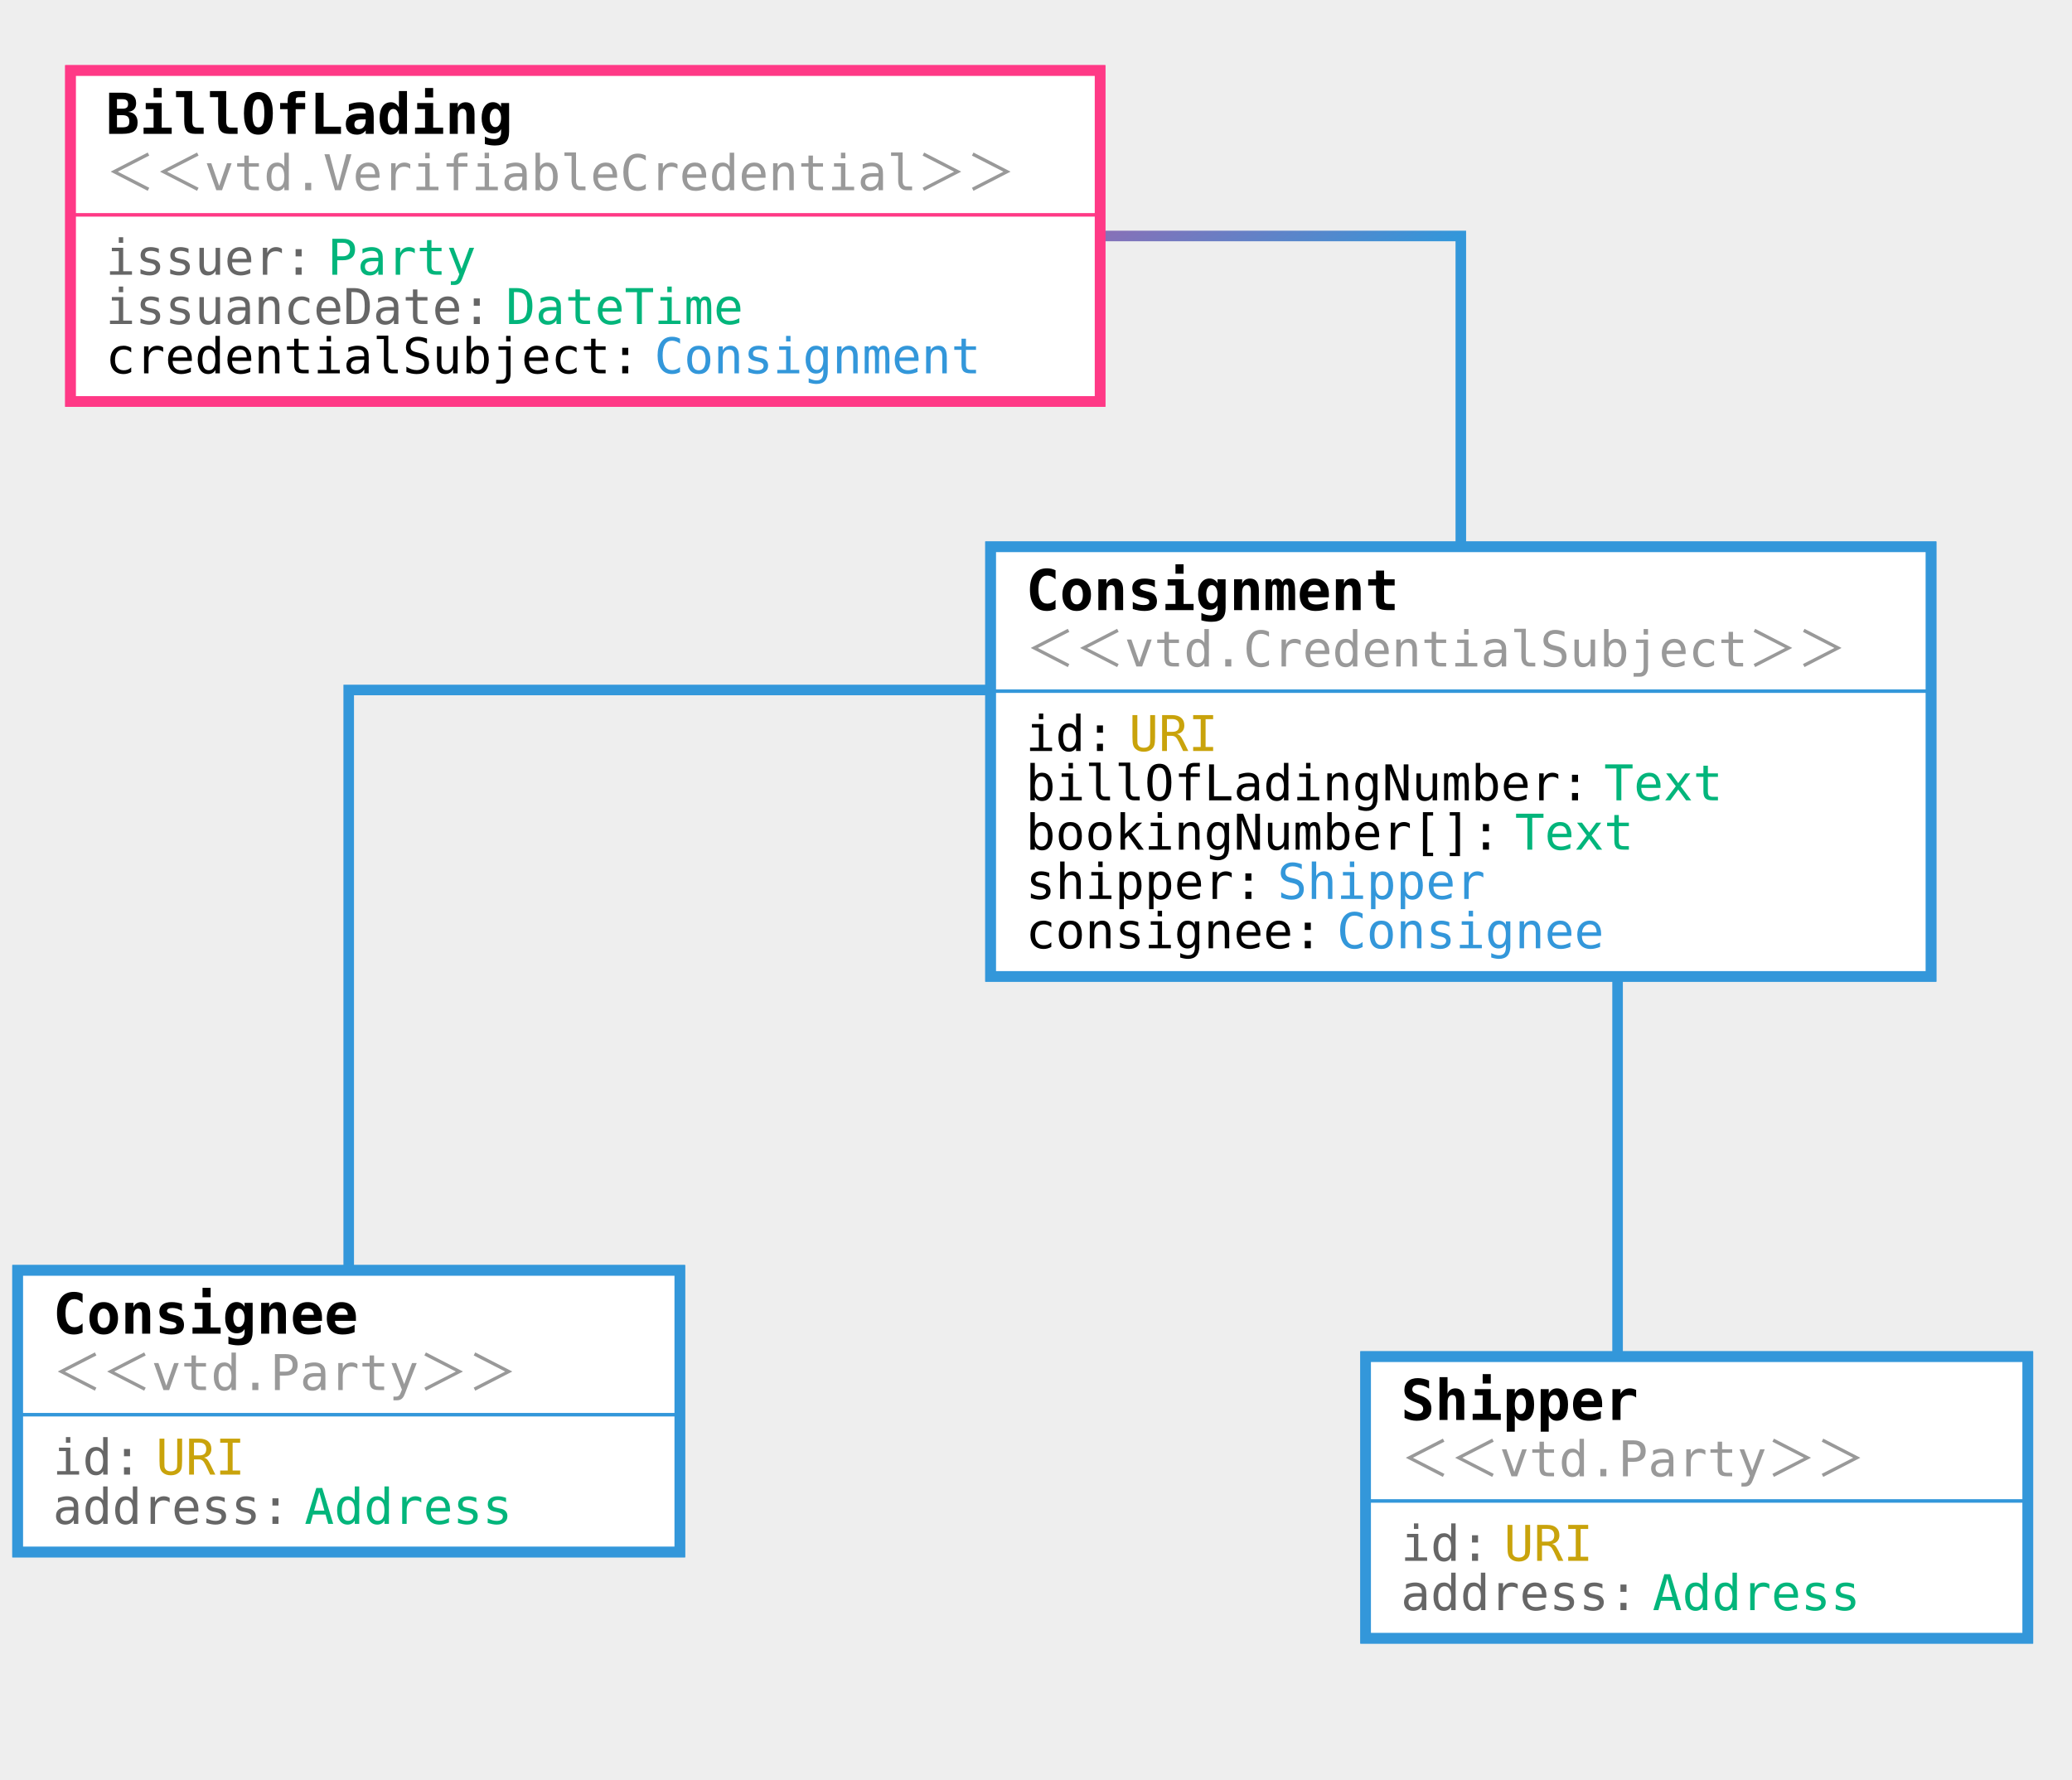
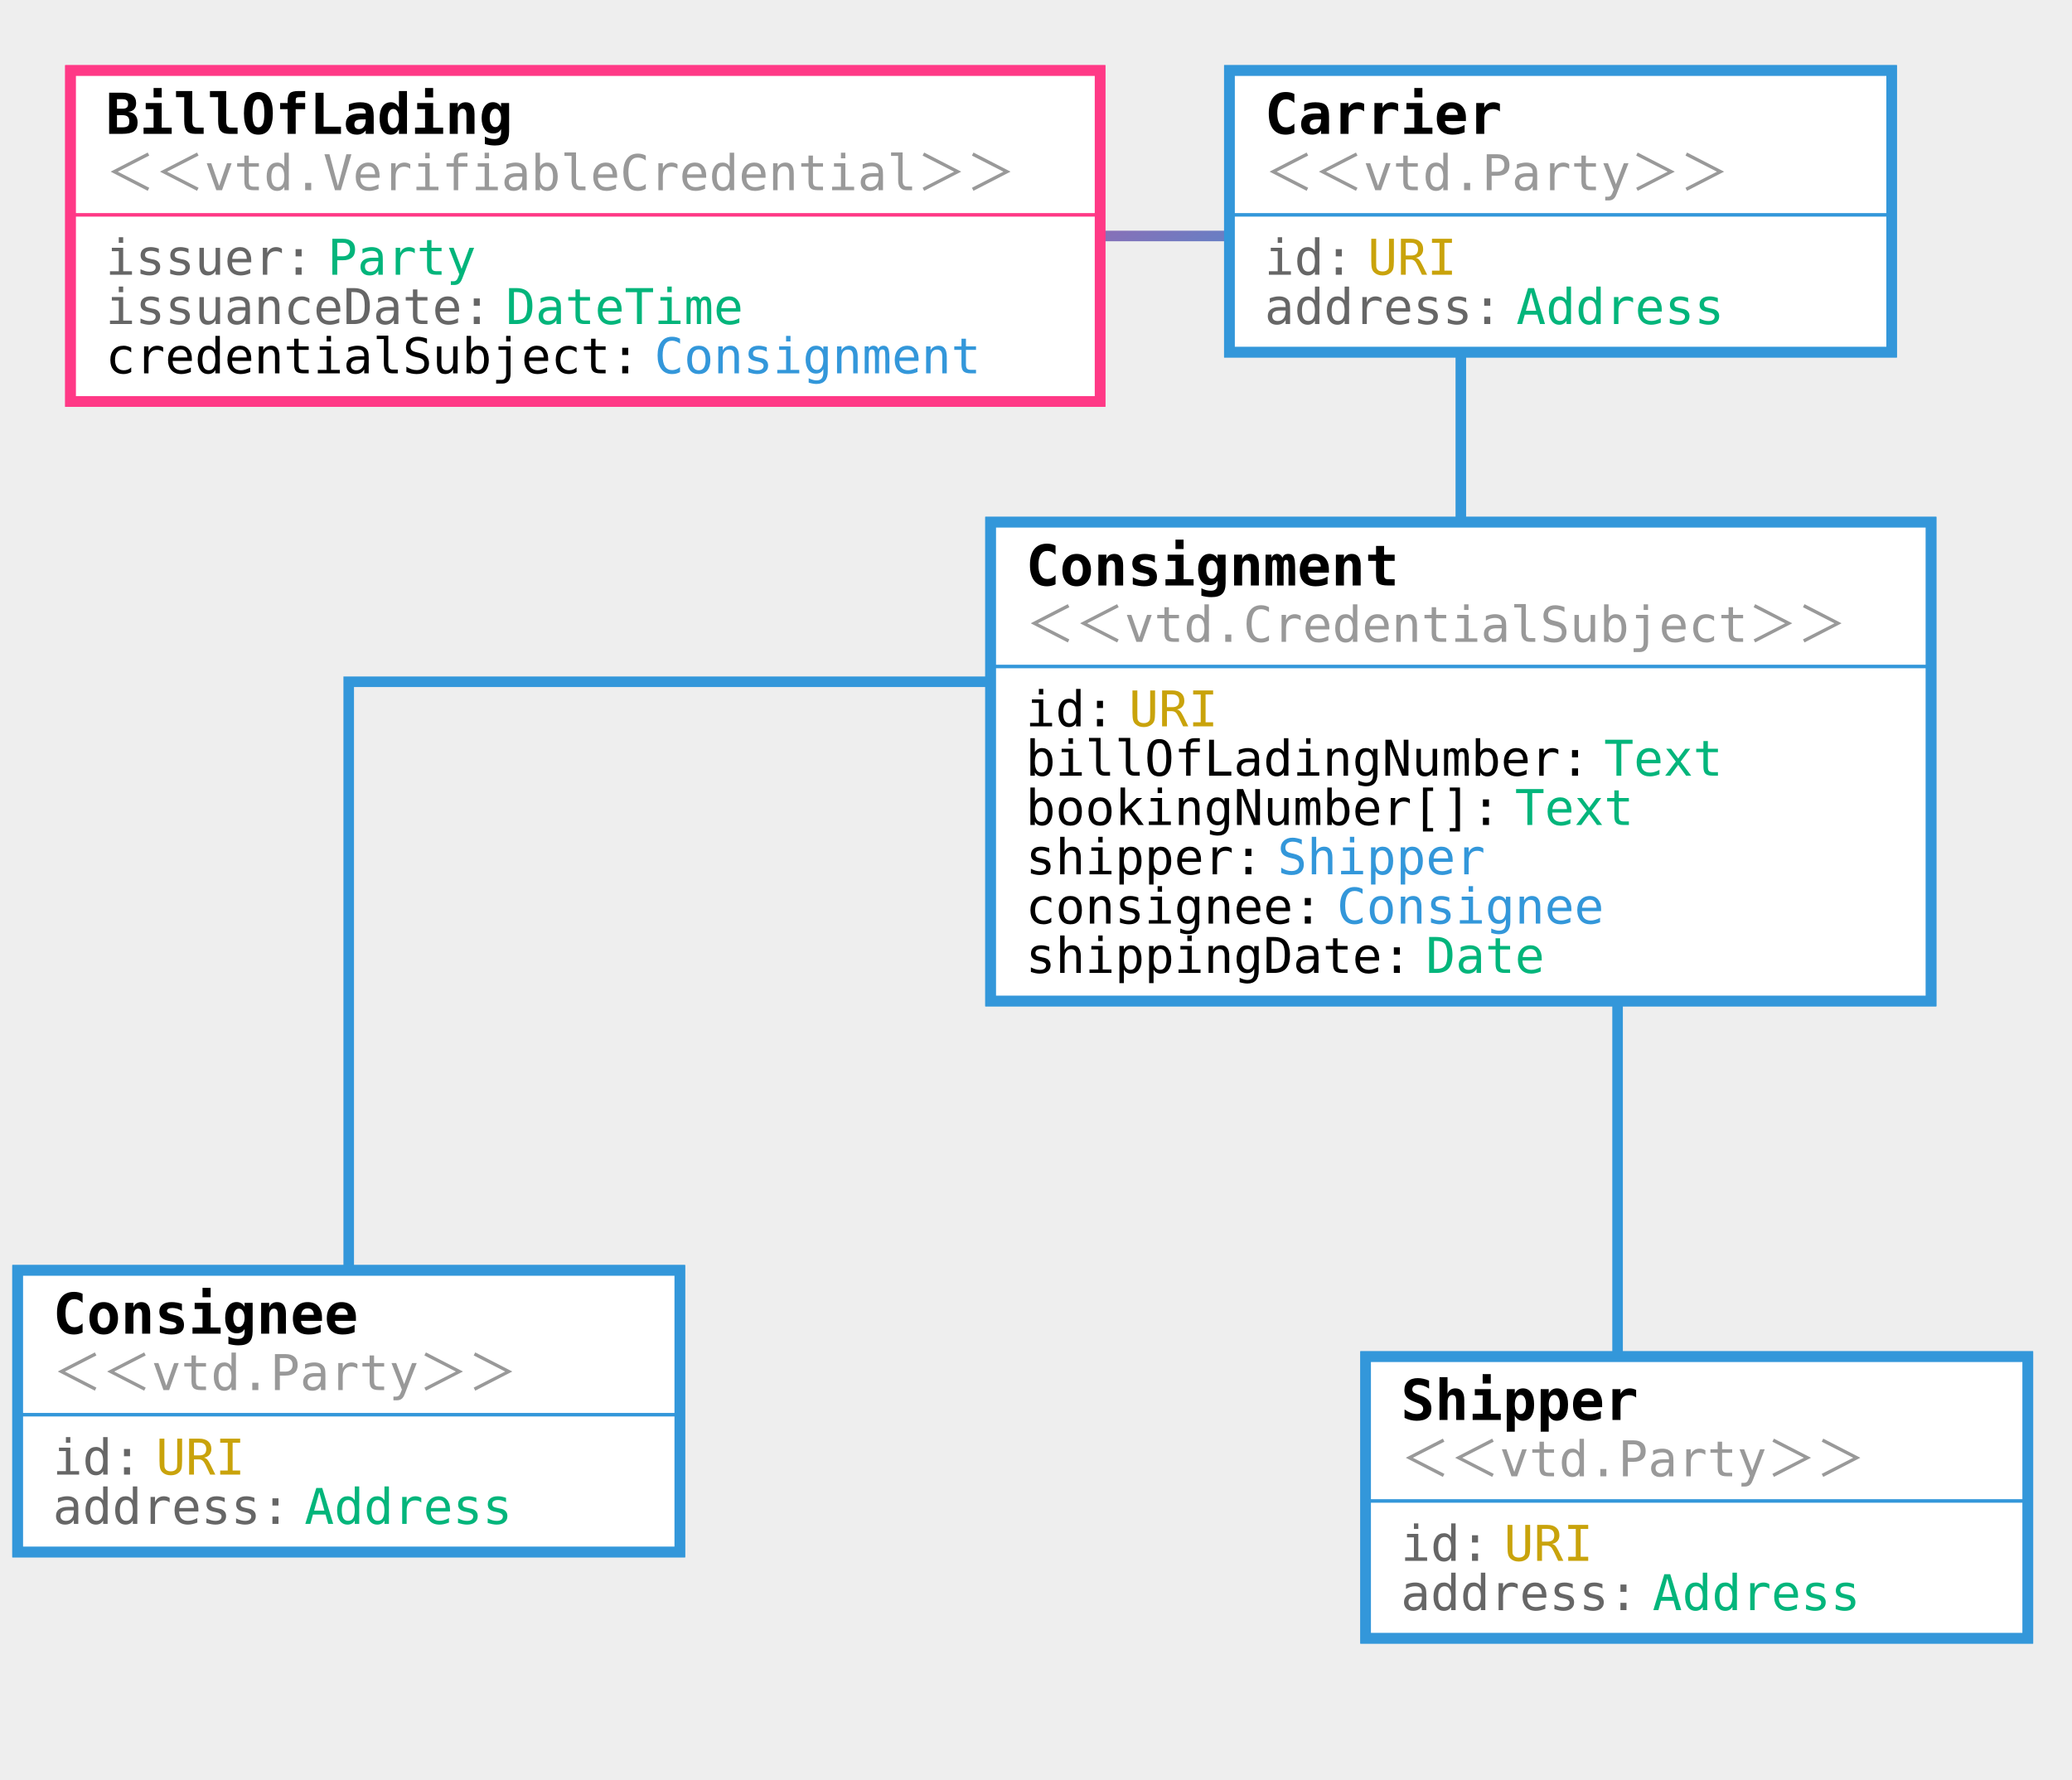
- <svg xmlns="http://www.w3.org/2000/svg" viewBox="-120 -20 588.195 505.151">
+ <svg xmlns="http://www.w3.org/2000/svg" viewBox="-98.991 -20 588.195 505.151">
  <rect width="1000%" height="1000%" x="-500%" y="-500%" fill="#EEEEEE" />
-   <path fill="none" stroke="#EEEEEE" stroke-width="8" d="M46.155 47.01l-.01-.01h248.549v149.23" />
+   <path fill="none" stroke="#EEEEEE" stroke-width="8" d="M67.164 47.01l-.01-.01h248.55v149.23" />
  <defs>
    <linearGradient id="a" x1="0%" x2="50%" y1="0%" y2="50%">
      <stop offset="0%" stop-color="#FF3986" />
      <stop offset="100%" stop-color="#3397DA" />
    </linearGradient>
  </defs>
-   <path fill="none" stroke="url(#a)" stroke-width="3" d="M46.155 47.01l-.01-.01h248.549v149.23" />
-   <path fill="none" stroke="#EEEEEE" stroke-width="8" d="M339.204 216.573l-.01-.01v188.588h22.47" />
+   <path fill="none" stroke="url(#a)" stroke-width="3" d="M67.164 47.01l-.01-.01h248.55v149.23" />
+   <path fill="none" stroke="#EEEEEE" stroke-width="8" d="M360.214 218.906l-.01-.01v186.255h22.47" />
  <defs>
    <linearGradient id="b" x1="0%" x2="50%" y1="0%" y2="50%">
      <stop offset="0%" stop-color="#3397DA" />
      <stop offset="100%" stop-color="#3397DA" />
    </linearGradient>
  </defs>
-   <path fill="none" stroke="url(#b)" stroke-width="3" d="M339.204 216.573l-.01-.01v188.588h22.47" />
-   <path fill="none" stroke="#EEEEEE" stroke-width="8" d="M250.203 175.906l-.01-.01H-21.009v204.766" />
+   <path fill="none" stroke="url(#b)" stroke-width="3" d="M360.214 218.906l-.01-.01v186.255h22.47" />
+   <path fill="none" stroke="#EEEEEE" stroke-width="8" d="M271.213 173.573l-.01-.01H0v207.099" />
  <defs>
    <linearGradient id="c" x1="0%" x2="50%" y1="0%" y2="50%">
      <stop offset="0%" stop-color="#3397DA" />
      <stop offset="100%" stop-color="#3397DA" />
    </linearGradient>
  </defs>
-   <path fill="none" stroke="url(#c)" stroke-width="3" d="M250.203 175.906l-.01-.01H-21.009v204.766" />
-   <path fill="#FFFFFF" stroke="#FF3986" stroke-width="3" d="M-100 0h292.289v94H-100z" />
-   <path fill="#ff3986" stroke="#ff3986" d="M-99 41h292.29" />
-   <path fill="none" stroke="#FF3986" stroke-width="3" d="M-100 0h292.289v94H-100z" />
-   <text x="-90" y="18" style="font:700 16px 'Lucida Console',monospace" fill="#000000">BillOfLading</text>
-   <text x="-90" y="34" style="font:300 14px 'Lucida Console',monospace" fill="#999">＜＜vtd.VerifiableCredential＞＞</text>
-   <text x="-90" y="58" style="font:300 14px 'Lucida Console',monospace" fill="#666">issuer:</text>
-   <text x="-26.999" y="58" style="font:300 14px 'Lucida Console',monospace" fill="#02b57b">Party</text>
-   <text x="-90" y="72" style="font:300 14px 'Lucida Console',monospace" fill="#666">issuanceDate:</text>
-   <text x="23.573" y="72" style="font:300 14px 'Lucida Console',monospace" fill="#02b57b">DateTime</text>
-   <text x="-90" y="86" style="font:300 14px 'Lucida Console',monospace" fill="#000000">credentialSubject:</text>
-   <text x="65.717" y="86" style="font:300 14px 'Lucida Console',monospace" fill="#3397DA">Consignment</text>
-   <path fill="#FFFFFF" stroke="#3397DA" stroke-width="3" d="M161.192 135.23h267.003v122H161.192z" />
-   <path fill="#3397da" stroke="#3397da" d="M162.192 176.23h267.003" />
-   <path fill="none" stroke="#3397DA" stroke-width="3" d="M161.192 135.23h267.003v122H161.192z" />
-   <text x="171.192" y="153.23" style="font:700 16px 'Lucida Console',monospace" fill="#000000">Consignment</text>
-   <text x="171.192" y="169.23" style="font:300 14px 'Lucida Console',monospace" fill="#999">＜＜vtd.CredentialSubject＞＞</text>
-   <text x="171.192" y="193.23" style="font:300 14px 'Lucida Console',monospace" fill="#000000">id:</text>
-   <text x="200.479" y="193.23" style="font:300 14px 'Lucida Console',monospace" fill="#C9A30B">URI</text>
-   <text x="171.192" y="207.23" style="font:300 14px 'Lucida Console',monospace" fill="#000000">billOfLadingNumber:</text>
-   <text x="335.338" y="207.23" style="font:300 14px 'Lucida Console',monospace" fill="#02b57b">Text</text>
-   <text x="171.192" y="221.23" style="font:300 14px 'Lucida Console',monospace" fill="#000000">bookingNumber[]:</text>
-   <text x="310.052" y="221.23" style="font:300 14px 'Lucida Console',monospace" fill="#02b57b">Text</text>
-   <text x="171.192" y="235.23" style="font:300 14px 'Lucida Console',monospace" fill="#000000">shipper:</text>
-   <text x="242.622" y="235.23" style="font:300 14px 'Lucida Console',monospace" fill="#3397DA">Shipper</text>
-   <text x="171.192" y="249.23" style="font:300 14px 'Lucida Console',monospace" fill="#000000">consignee:</text>
-   <text x="259.48" y="249.23" style="font:300 14px 'Lucida Console',monospace" fill="#3397DA">Consignee</text>
-   <path fill="#FFFFFF" stroke="#3397DA" stroke-width="3" d="M267.664 365.151h188v80h-188z" />
-   <path fill="#3397da" stroke="#3397da" d="M268.664 406.151h188" />
-   <path fill="none" stroke="#3397DA" stroke-width="3" d="M267.664 365.151h188v80h-188z" />
-   <text x="277.664" y="383.151" style="font:700 16px 'Lucida Console',monospace" fill="#000000">Shipper</text>
-   <text x="277.664" y="399.151" style="font:300 14px 'Lucida Console',monospace" fill="#999">＜＜vtd.Party＞＞</text>
-   <text x="277.664" y="423.151" style="font:300 14px 'Lucida Console',monospace" fill="#666">id:</text>
-   <text x="306.95" y="423.151" style="font:300 14px 'Lucida Console',monospace" fill="#C9A30B">URI</text>
-   <text x="277.664" y="437.151" style="font:300 14px 'Lucida Console',monospace" fill="#666">address:</text>
-   <text x="349.094" y="437.151" style="font:300 14px 'Lucida Console',monospace" fill="#02b57b">Address</text>
-   <path fill="#FFFFFF" stroke="#3397DA" stroke-width="3" d="M-115.009 340.662h188v80h-188z" />
-   <path fill="#3397da" stroke="#3397da" d="M-114.01 381.662h188" />
-   <path fill="none" stroke="#3397DA" stroke-width="3" d="M-115.009 340.662h188v80h-188z" />
-   <text x="-105.009" y="358.662" style="font:700 16px 'Lucida Console',monospace" fill="#000000">Consignee</text>
-   <text x="-105.009" y="374.662" style="font:300 14px 'Lucida Console',monospace" fill="#999">＜＜vtd.Party＞＞</text>
-   <text x="-105.009" y="398.662" style="font:300 14px 'Lucida Console',monospace" fill="#666">id:</text>
-   <text x="-75.723" y="398.662" style="font:300 14px 'Lucida Console',monospace" fill="#C9A30B">URI</text>
-   <text x="-105.009" y="412.662" style="font:300 14px 'Lucida Console',monospace" fill="#666">address:</text>
-   <text x="-33.58" y="412.662" style="font:300 14px 'Lucida Console',monospace" fill="#02b57b">Address</text>
+   <path fill="none" stroke="url(#c)" stroke-width="3" d="M271.213 173.573l-.01-.01H0v207.099" />
+   <path fill="#FFFFFF" stroke="#FF3986" stroke-width="3" d="M-78.991 0h292.289v94H-78.991z" />
+   <path fill="#ff3986" stroke="#ff3986" d="M-77.99 41h292.288" />
+   <path fill="none" stroke="#FF3986" stroke-width="3" d="M-78.991 0h292.289v94H-78.991z" />
+   <text x="-68.991" y="18" style="font:700 16px 'Lucida Console',monospace" fill="#000000">BillOfLading</text>
+   <text x="-68.991" y="34" style="font:300 14px 'Lucida Console',monospace" fill="#999">＜＜vtd.VerifiableCredential＞＞</text>
+   <text x="-68.991" y="58" style="font:300 14px 'Lucida Console',monospace" fill="#666">issuer:</text>
+   <text x="-5.99" y="58" style="font:300 14px 'Lucida Console',monospace" fill="#02b57b">Party</text>
+   <text x="-68.991" y="72" style="font:300 14px 'Lucida Console',monospace" fill="#666">issuanceDate:</text>
+   <text x="44.583" y="72" style="font:300 14px 'Lucida Console',monospace" fill="#02b57b">DateTime</text>
+   <text x="-68.991" y="86" style="font:300 14px 'Lucida Console',monospace" fill="#000000">credentialSubject:</text>
+   <text x="86.726" y="86" style="font:300 14px 'Lucida Console',monospace" fill="#3397DA">Consignment</text>
+   <path fill="#FFFFFF" stroke="#3397DA" stroke-width="3" d="M182.202 128.23h267.003v136H182.202z" />
+   <path fill="#3397da" stroke="#3397da" d="M183.202 169.23h267.003" />
+   <path fill="none" stroke="#3397DA" stroke-width="3" d="M182.202 128.23h267.003v136H182.202z" />
+   <text x="192.202" y="146.23" style="font:700 16px 'Lucida Console',monospace" fill="#000000">Consignment</text>
+   <text x="192.202" y="162.23" style="font:300 14px 'Lucida Console',monospace" fill="#999">＜＜vtd.CredentialSubject＞＞</text>
+   <text x="192.202" y="186.23" style="font:300 14px 'Lucida Console',monospace" fill="#000000">id:</text>
+   <text x="221.488" y="186.23" style="font:300 14px 'Lucida Console',monospace" fill="#C9A30B">URI</text>
+   <text x="192.202" y="200.23" style="font:300 14px 'Lucida Console',monospace" fill="#000000">billOfLadingNumber:</text>
+   <text x="356.347" y="200.23" style="font:300 14px 'Lucida Console',monospace" fill="#02b57b">Text</text>
+   <text x="192.202" y="214.23" style="font:300 14px 'Lucida Console',monospace" fill="#000000">bookingNumber[]:</text>
+   <text x="331.061" y="214.23" style="font:300 14px 'Lucida Console',monospace" fill="#02b57b">Text</text>
+   <text x="192.202" y="228.23" style="font:300 14px 'Lucida Console',monospace" fill="#000000">shipper:</text>
+   <text x="263.632" y="228.23" style="font:300 14px 'Lucida Console',monospace" fill="#3397DA">Shipper</text>
+   <text x="192.202" y="242.23" style="font:300 14px 'Lucida Console',monospace" fill="#000000">consignee:</text>
+   <text x="280.489" y="242.23" style="font:300 14px 'Lucida Console',monospace" fill="#3397DA">Consignee</text>
+   <text x="192.202" y="256.23" style="font:300 14px 'Lucida Console',monospace" fill="#000000">shippingDate:</text>
+   <text x="305.775" y="256.23" style="font:300 14px 'Lucida Console',monospace" fill="#02b57b">Date</text>
+   <path fill="#FFFFFF" stroke="#3397DA" stroke-width="3" d="M288.673 365.151h188v80h-188z" />
+   <path fill="#3397da" stroke="#3397da" d="M289.673 406.151h188" />
+   <path fill="none" stroke="#3397DA" stroke-width="3" d="M288.673 365.151h188v80h-188z" />
+   <text x="298.673" y="383.151" style="font:700 16px 'Lucida Console',monospace" fill="#000000">Shipper</text>
+   <text x="298.673" y="399.151" style="font:300 14px 'Lucida Console',monospace" fill="#999">＜＜vtd.Party＞＞</text>
+   <text x="298.673" y="423.151" style="font:300 14px 'Lucida Console',monospace" fill="#666">id:</text>
+   <text x="327.96" y="423.151" style="font:300 14px 'Lucida Console',monospace" fill="#C9A30B">URI</text>
+   <text x="298.673" y="437.151" style="font:300 14px 'Lucida Console',monospace" fill="#666">address:</text>
+   <text x="370.103" y="437.151" style="font:300 14px 'Lucida Console',monospace" fill="#02b57b">Address</text>
+   <path fill="#FFFFFF" stroke="#3397DA" stroke-width="3" d="M-94 340.662H94v80H-94z" />
+   <path fill="#3397da" stroke="#3397da" d="M-93 381.662H95" />
+   <path fill="none" stroke="#3397DA" stroke-width="3" d="M-94 340.662H94v80H-94z" />
+   <text x="-84" y="358.662" style="font:700 16px 'Lucida Console',monospace" fill="#000000">Consignee</text>
+   <text x="-84" y="374.662" style="font:300 14px 'Lucida Console',monospace" fill="#999">＜＜vtd.Party＞＞</text>
+   <text x="-84" y="398.662" style="font:300 14px 'Lucida Console',monospace" fill="#666">id:</text>
+   <text x="-54.714" y="398.662" style="font:300 14px 'Lucida Console',monospace" fill="#C9A30B">URI</text>
+   <text x="-84" y="412.662" style="font:300 14px 'Lucida Console',monospace" fill="#666">address:</text>
+   <text x="-12.57" y="412.662" style="font:300 14px 'Lucida Console',monospace" fill="#02b57b">Address</text>
+   <path fill="#FFFFFF" stroke="#3397DA" stroke-width="3" d="M250 0h188v80H250z" />
+   <path fill="#3397da" stroke="#3397da" d="M251 41h188" />
+   <path fill="none" stroke="#3397DA" stroke-width="3" d="M250 0h188v80H250z" />
+   <text x="260" y="18" style="font:700 16px 'Lucida Console',monospace" fill="#000000">Carrier</text>
+   <text x="260" y="34" style="font:300 14px 'Lucida Console',monospace" fill="#999">＜＜vtd.Party＞＞</text>
+   <text x="260" y="58" style="font:300 14px 'Lucida Console',monospace" fill="#666">id:</text>
+   <text x="289.286" y="58" style="font:300 14px 'Lucida Console',monospace" fill="#C9A30B">URI</text>
+   <text x="260" y="72" style="font:300 14px 'Lucida Console',monospace" fill="#666">address:</text>
+   <text x="331.43" y="72" style="font:300 14px 'Lucida Console',monospace" fill="#02b57b">Address</text>
</svg>
